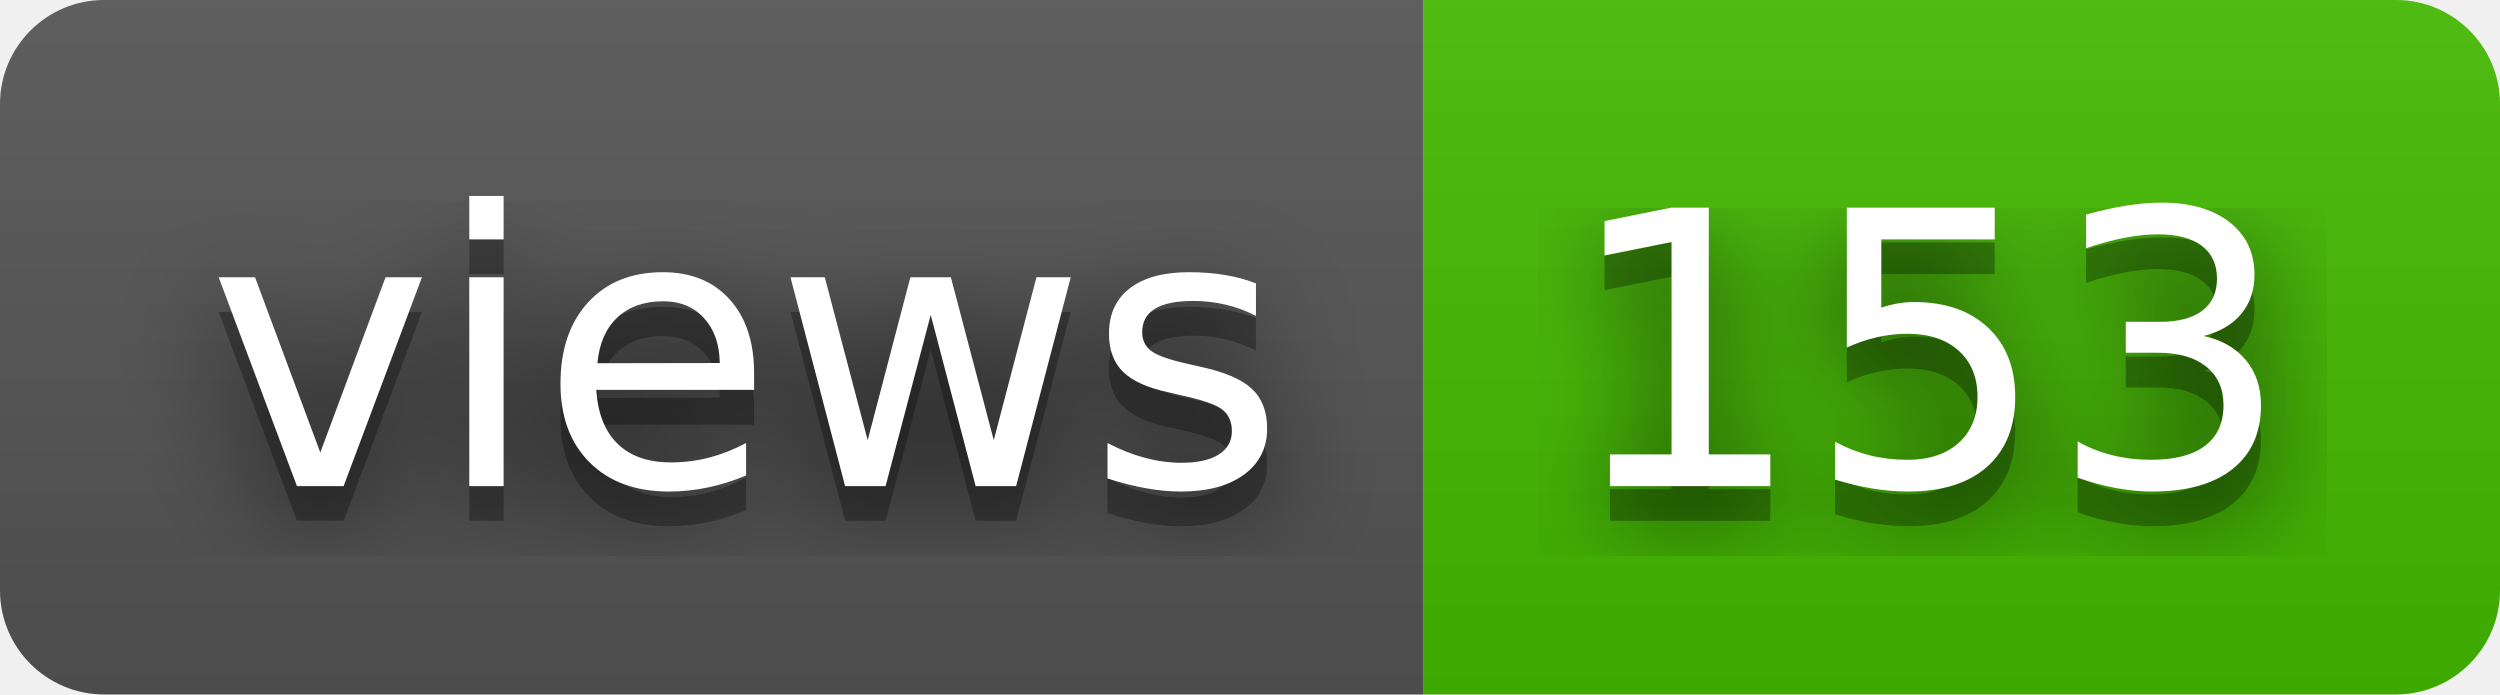
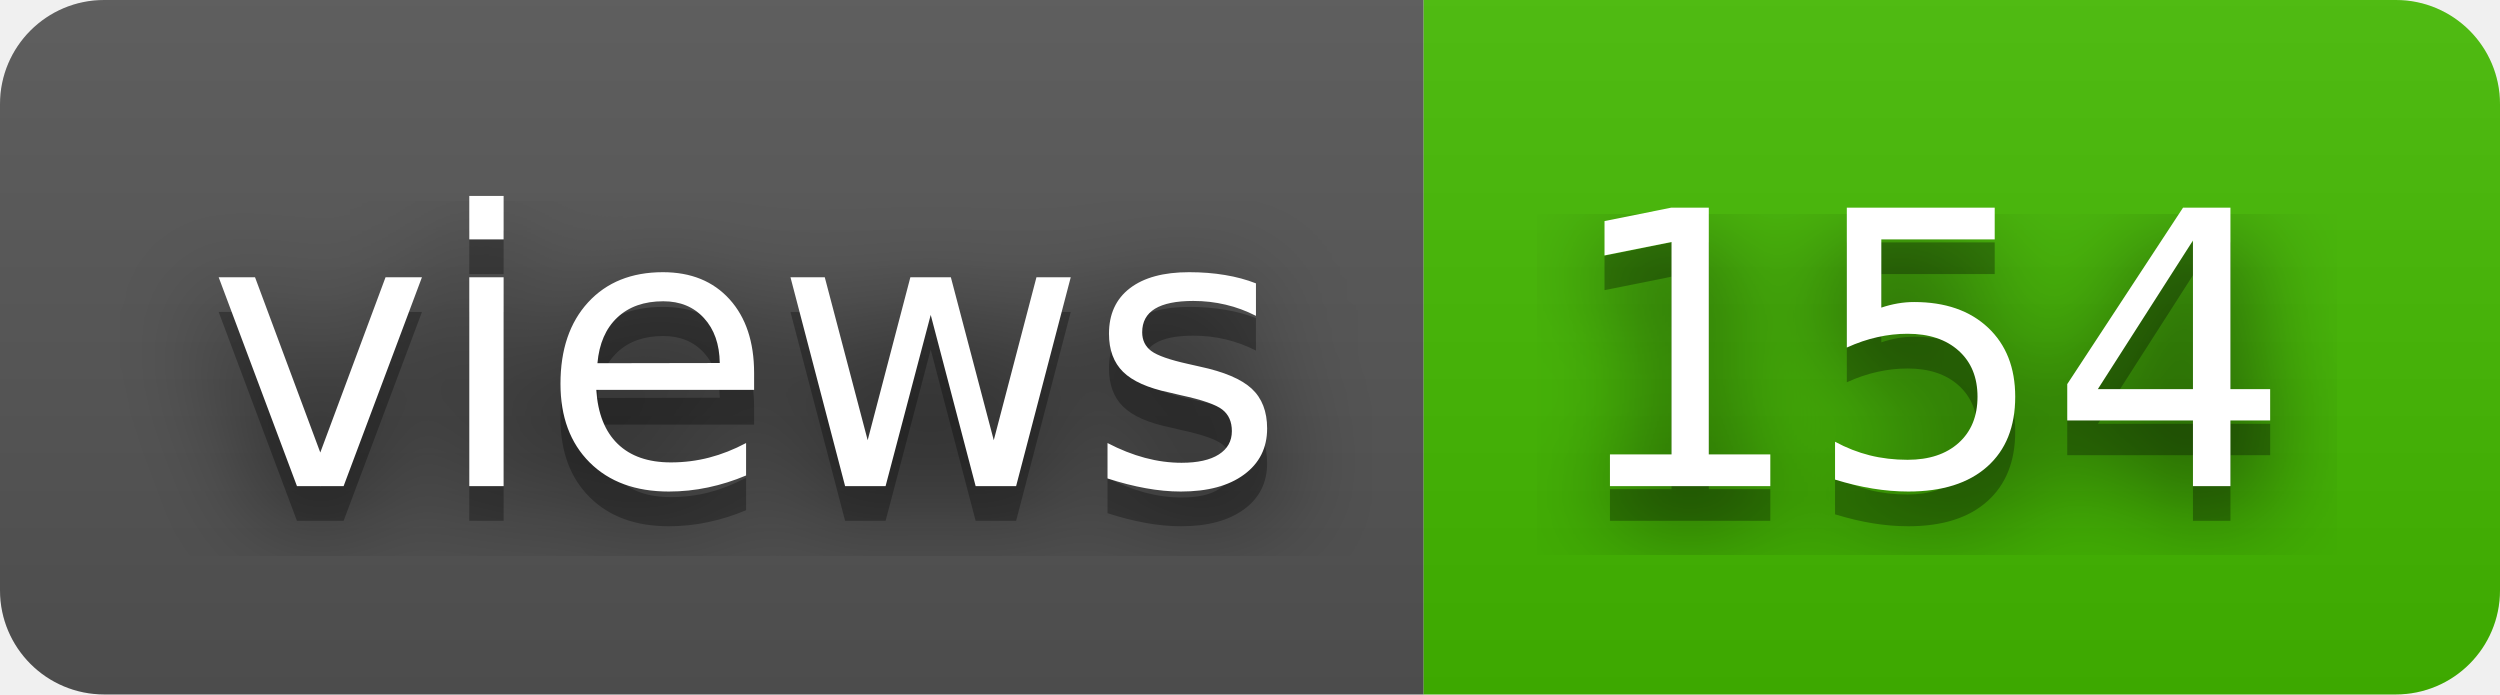
- <svg xmlns="http://www.w3.org/2000/svg" width="72" height="20" role="img" aria-label="views: 153">
+ <svg xmlns="http://www.w3.org/2000/svg" width="72" height="20" role="img" aria-label="views: 154">
  <filter id="blur">
    <feGaussianBlur stdDeviation="16" />
  </filter>
  <linearGradient id="s" x2="0" y2="100%">
    <stop offset="0" stop-color="#bbb" stop-opacity=".1" />
    <stop offset="1" stop-opacity=".1" />
  </linearGradient>
  <clipPath id="r">
    <rect width="72" height="20" rx="3" />
  </clipPath>
  <g clip-path="url(#r)">
    <rect width="41" height="20" fill="#555" />
    <rect x="41" width="31" height="20" fill="#4b0" />
    <rect width="72" height="20" fill="url(#s)" />
  </g>
  <g fill="#fff" text-anchor="middle" font-family="Verdana,Geneva,DejaVu Sans,sans-serif" text-rendering="geometricPrecision" font-size="110">
    <g transform="scale(.1)">
      <g aria-hidden="true" fill="#010101">
        <text x="215" y="150" fill-opacity=".8" filter="url(#blur)" textLength="310">views</text>
        <text x="215" y="150" fill-opacity=".3" textLength="310">views</text>
      </g>
      <text x="215" y="140" textLength="310">views</text>
    </g>
    <g transform="scale(.1)">
      <g aria-hidden="true" fill="#010101">
-         <text x="555" y="150" fill-opacity=".8" filter="url(#blur)" textLength="210">153</text>
-         <text x="555" y="150" fill-opacity=".3" textLength="210">153</text>
+         <text x="555" y="150" fill-opacity=".8" filter="url(#blur)" textLength="210">154</text>
+         <text x="555" y="150" fill-opacity=".3" textLength="210">154</text>
      </g>
-       <text x="555" y="140" textLength="210">153</text>
+       <text x="555" y="140" textLength="210">154</text>
    </g>
  </g>
</svg>
